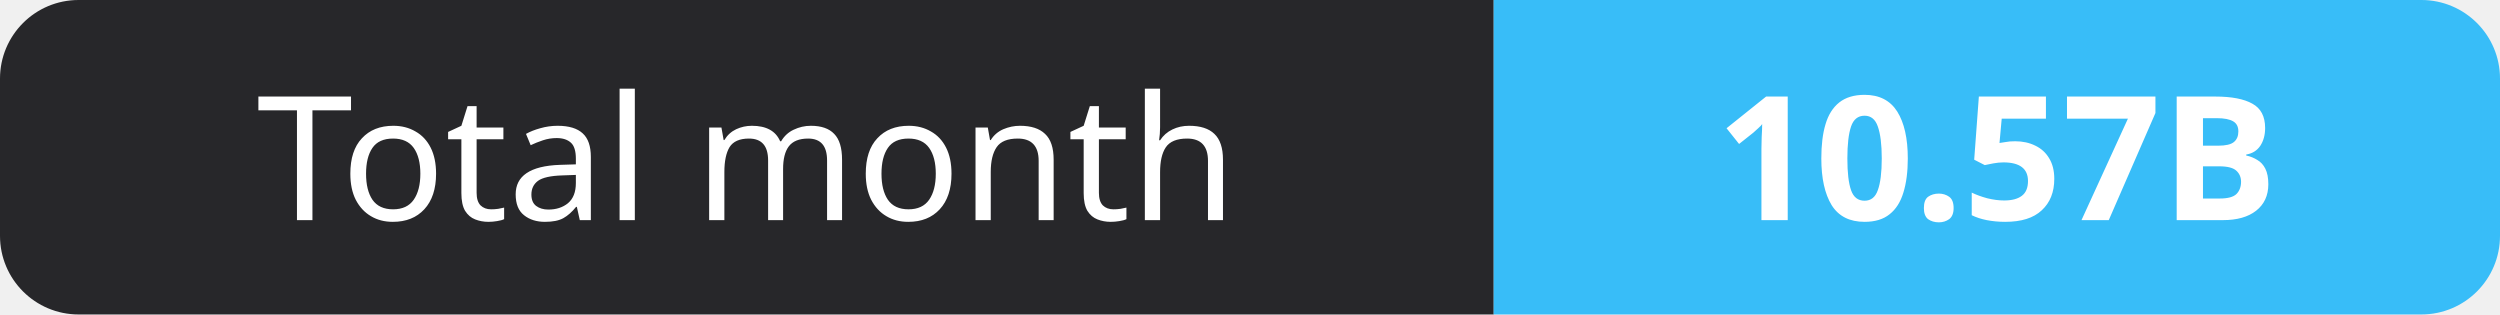
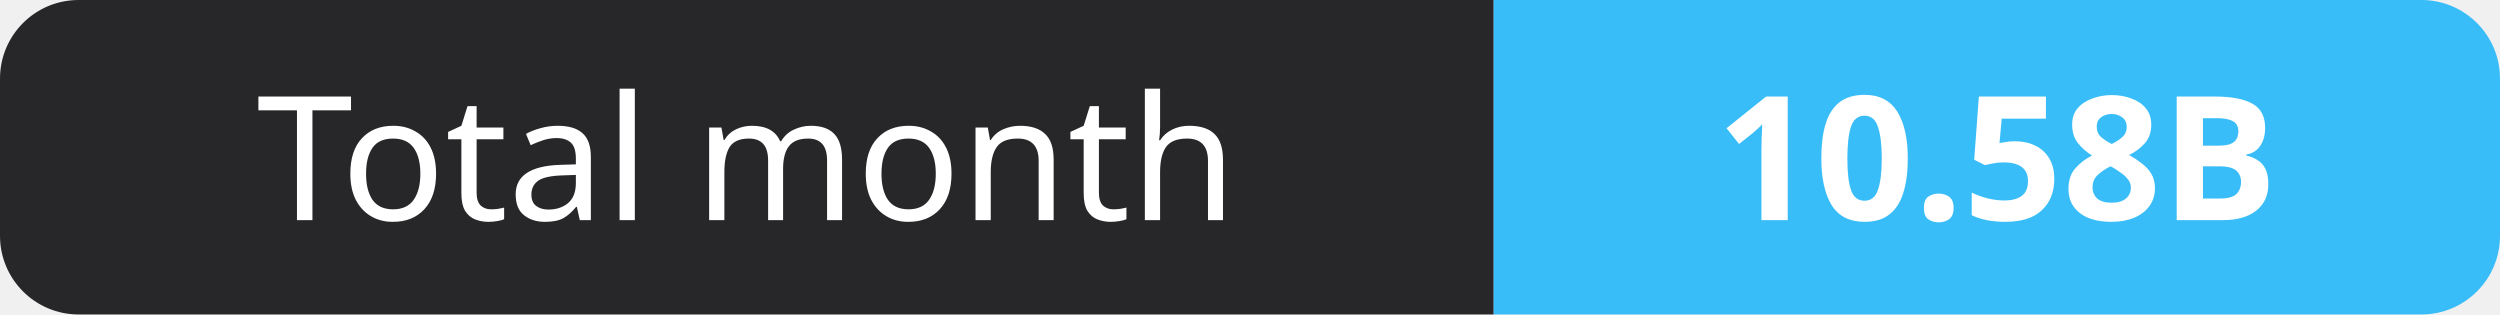
- <svg xmlns="http://www.w3.org/2000/svg" width="159" height="20" role="img" aria-label="Total month: 10.57B">
+ <svg xmlns="http://www.w3.org/2000/svg" width="159" height="20" role="img" aria-label="Total month: 10.58B">
  <clipPath id="r">
    <rect width="159" height="20" rx="5" fill="#fff" />
  </clipPath>
  <g clip-path="url(#r)">
    <rect width="95" height="20" fill="#27272a" />
    <rect x="95" width="64" height="20" fill="#38bdf8" />
  </g>
  <g fill="#fff" text-anchor="middle" font-family="Verdana,Geneva,sans-serif" font-size="11">
    <text x="47.5" y="14">Total month</text>
-     <text x="127.0" y="14" font-weight="700">10.57B</text>
+     <text x="127.0" y="14" font-weight="700">10.58B</text>
  </g>
</svg>
